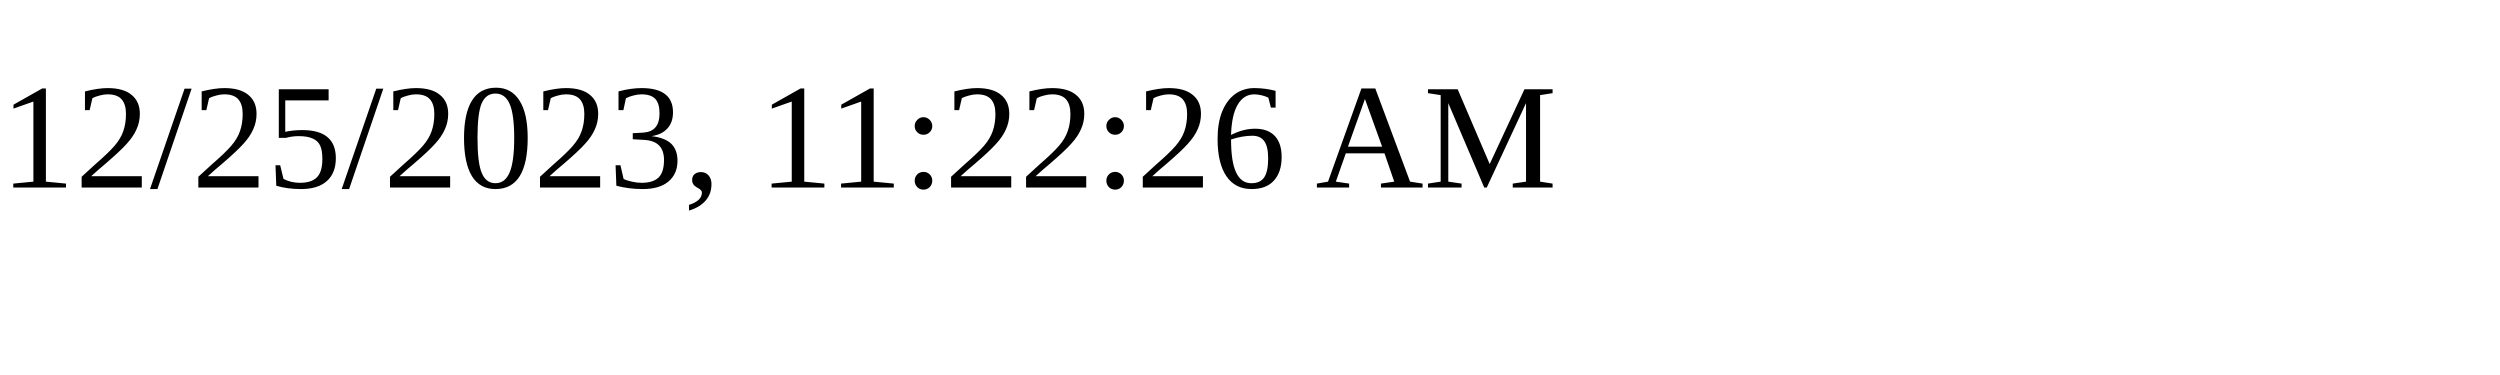
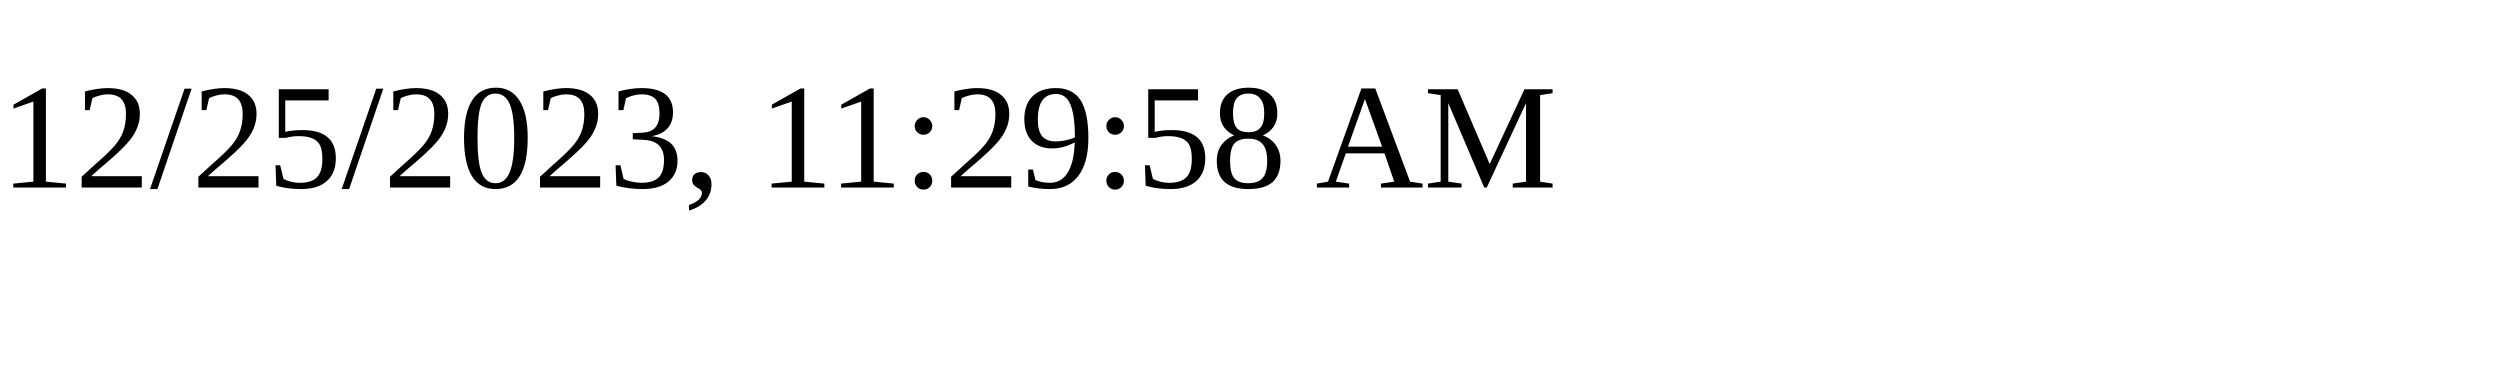
<svg xmlns="http://www.w3.org/2000/svg" height="30" width="200">
-   <text x="0" y="15">12/25/2023, 11:22:26 AM</text>
+   <text x="0" y="15">12/25/2023, 11:29:58 AM</text>
</svg>
